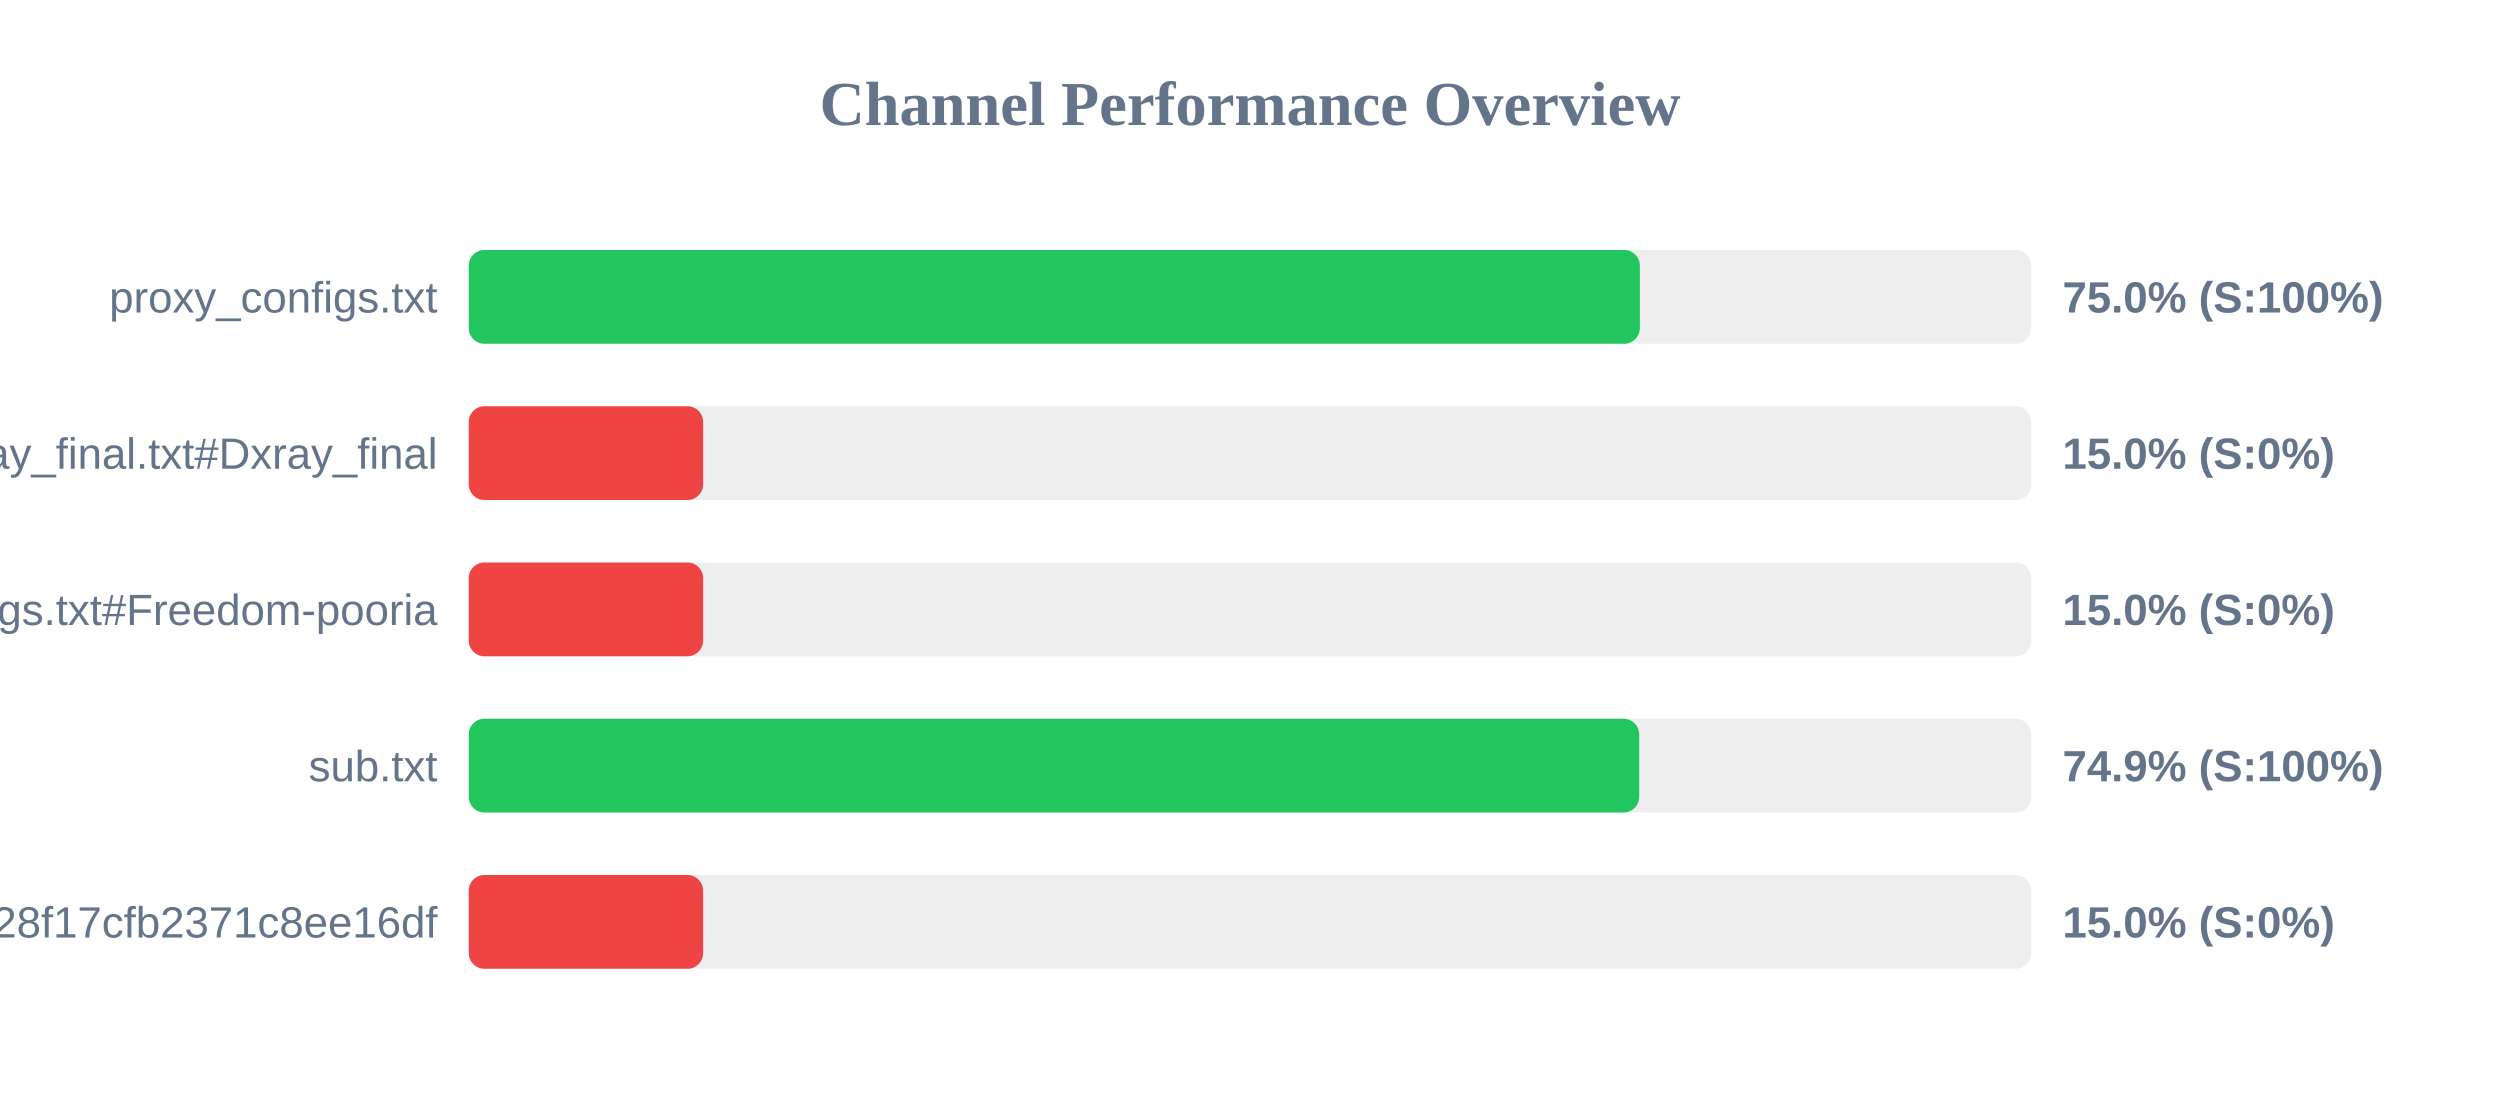
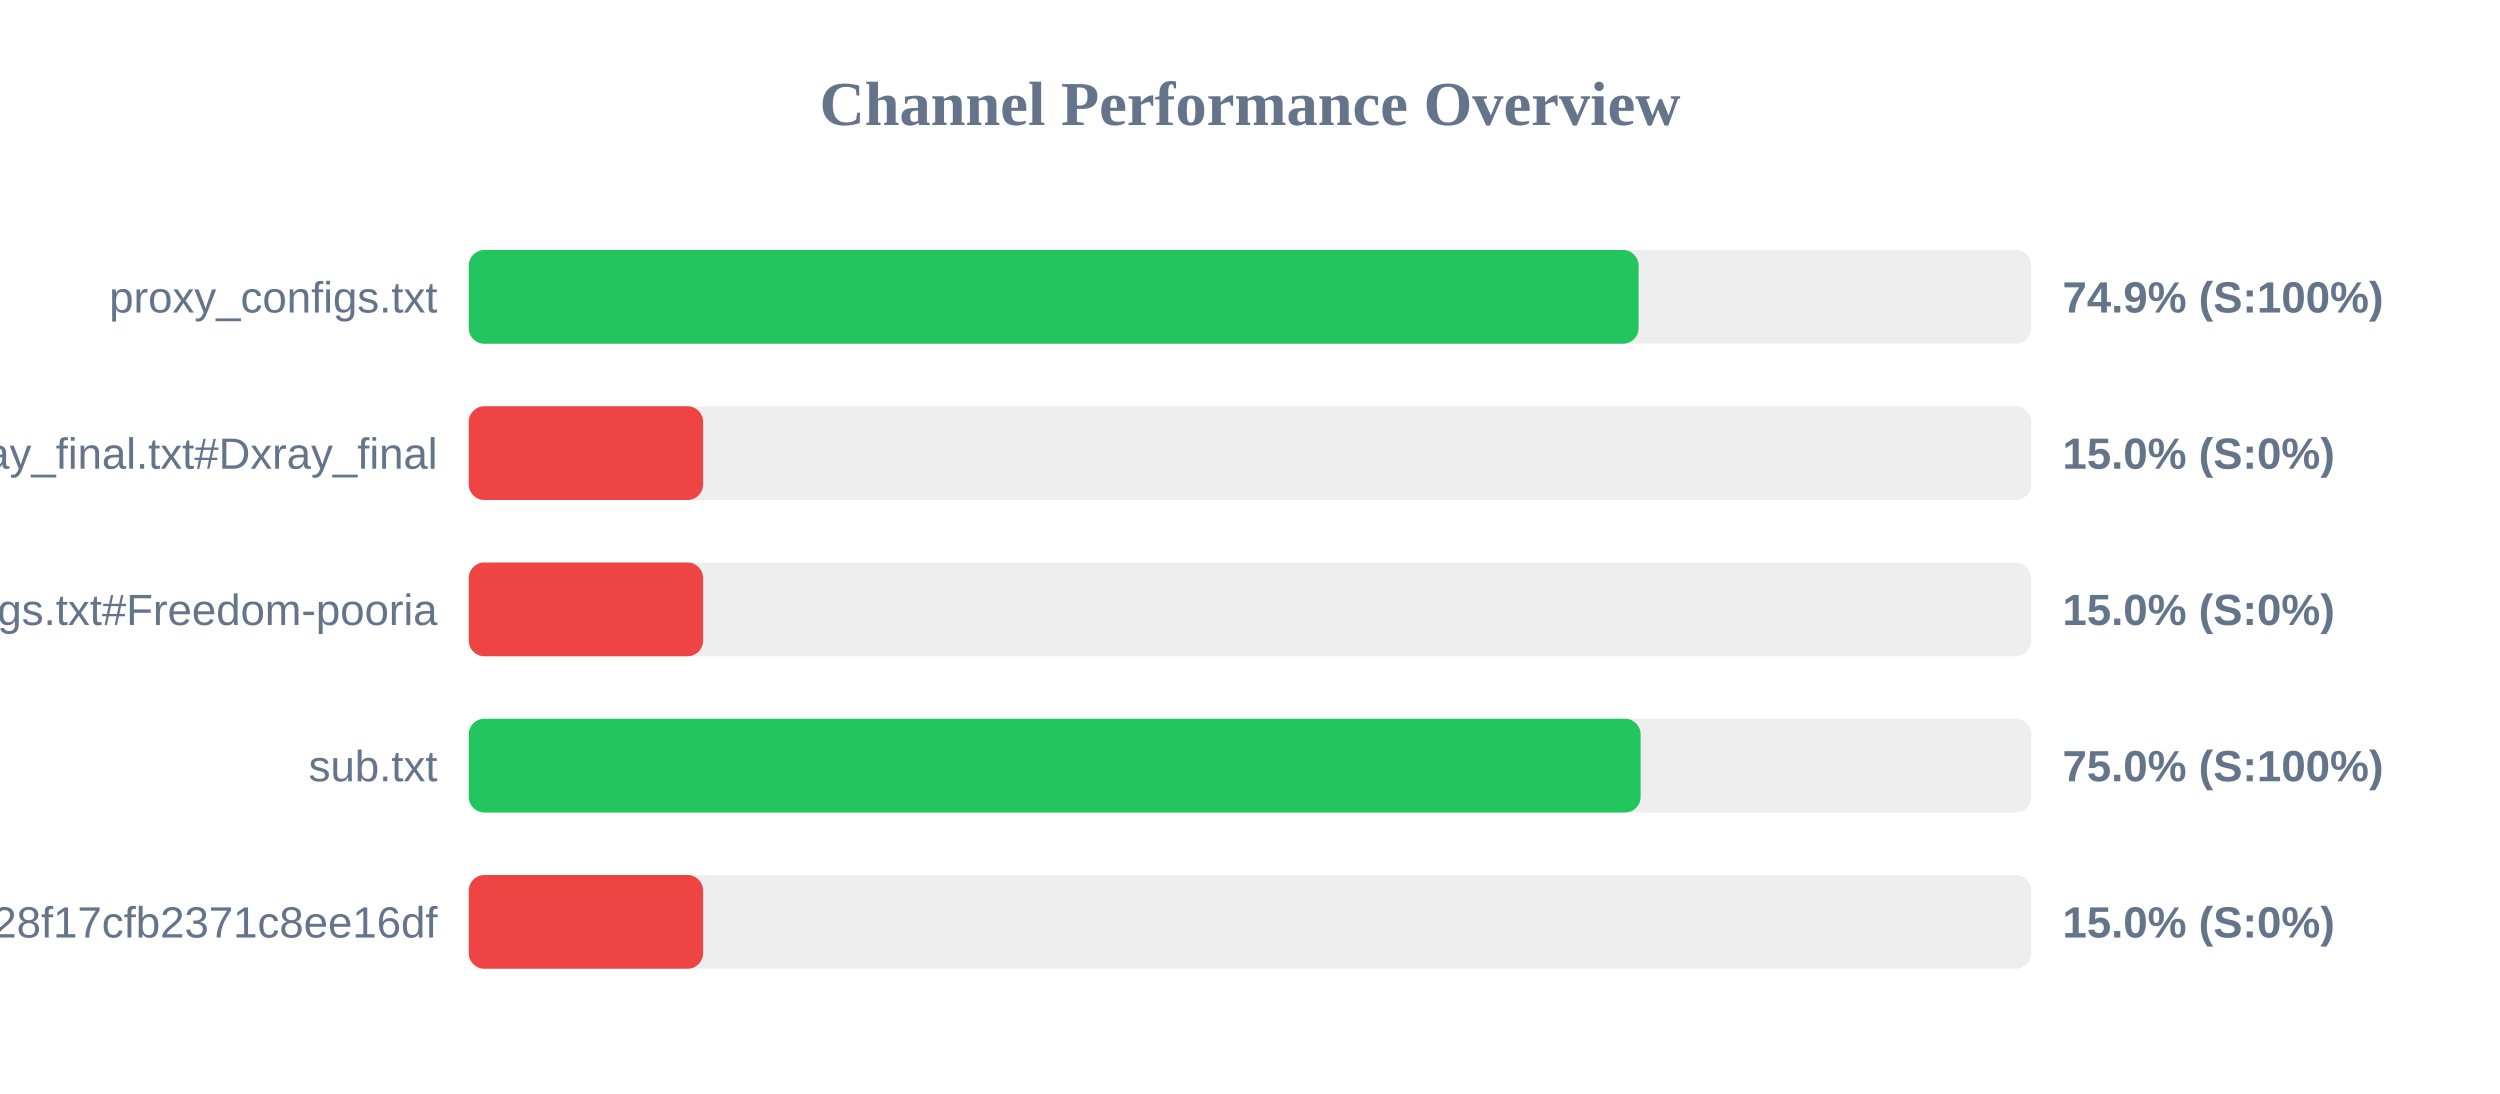
<svg xmlns="http://www.w3.org/2000/svg" width="800" height="350" version="1.1">
  <style>
        .row { font: 14px Arial; fill: #64748b; }
        .score { font: bold 14px Arial; fill: #64748b; }
    </style>
  <text x="400" y="40" text-anchor="middle" font-size="20px" font-weight="bold" fill="#64748b">Channel Performance Overview</text>
  <rect x="150" y="80" width="500" height="30" fill="#eee" rx="5" />
-   <rect x="150" y="80" width="374.75" height="30" fill="#22c55e" rx="5" />
+   <rect x="150" y="80" width="374.35" height="30" fill="#22c55e" rx="5" />
  <text x="140" y="100" text-anchor="end" class="row">proxy_configs.txt</text>
-   <text x="660" y="100" text-anchor="start" class="score">75.0% (S:100%)</text>
+   <text x="660" y="100" text-anchor="start" class="score">74.9% (S:100%)</text>
  <rect x="150" y="130" width="500" height="30" fill="#eee" rx="5" />
  <rect x="150" y="130" width="75.0" height="30" fill="#ef4444" rx="5" />
  <text x="140" y="150" text-anchor="end" class="row">xray_final.txt#Dxray_final</text>
  <text x="660" y="150" text-anchor="start" class="score">15.0% (S:0%)</text>
  <rect x="150" y="180" width="500" height="30" fill="#eee" rx="5" />
  <rect x="150" y="180" width="75.0" height="30" fill="#ef4444" rx="5" />
  <text x="140" y="200" text-anchor="end" class="row">v2ray_configs.txt#Freedom-pooria</text>
  <text x="660" y="200" text-anchor="start" class="score">15.0% (S:0%)</text>
  <rect x="150" y="230" width="500" height="30" fill="#eee" rx="5" />
-   <rect x="150" y="230" width="374.55" height="30" fill="#22c55e" rx="5" />
+   <rect x="150" y="230" width="375.0" height="30" fill="#22c55e" rx="5" />
  <text x="140" y="250" text-anchor="end" class="row">sub.txt</text>
-   <text x="660" y="250" text-anchor="start" class="score">74.9% (S:100%)</text>
+   <text x="660" y="250" text-anchor="start" class="score">75.0% (S:100%)</text>
  <rect x="150" y="280" width="500" height="30" fill="#eee" rx="5" />
  <rect x="150" y="280" width="75.0" height="30" fill="#ef4444" rx="5" />
  <text x="140" y="300" text-anchor="end" class="row">?token=fedfed7b41b828f17cfb2371c8ee16df</text>
  <text x="660" y="300" text-anchor="start" class="score">15.0% (S:0%)</text>
</svg>
